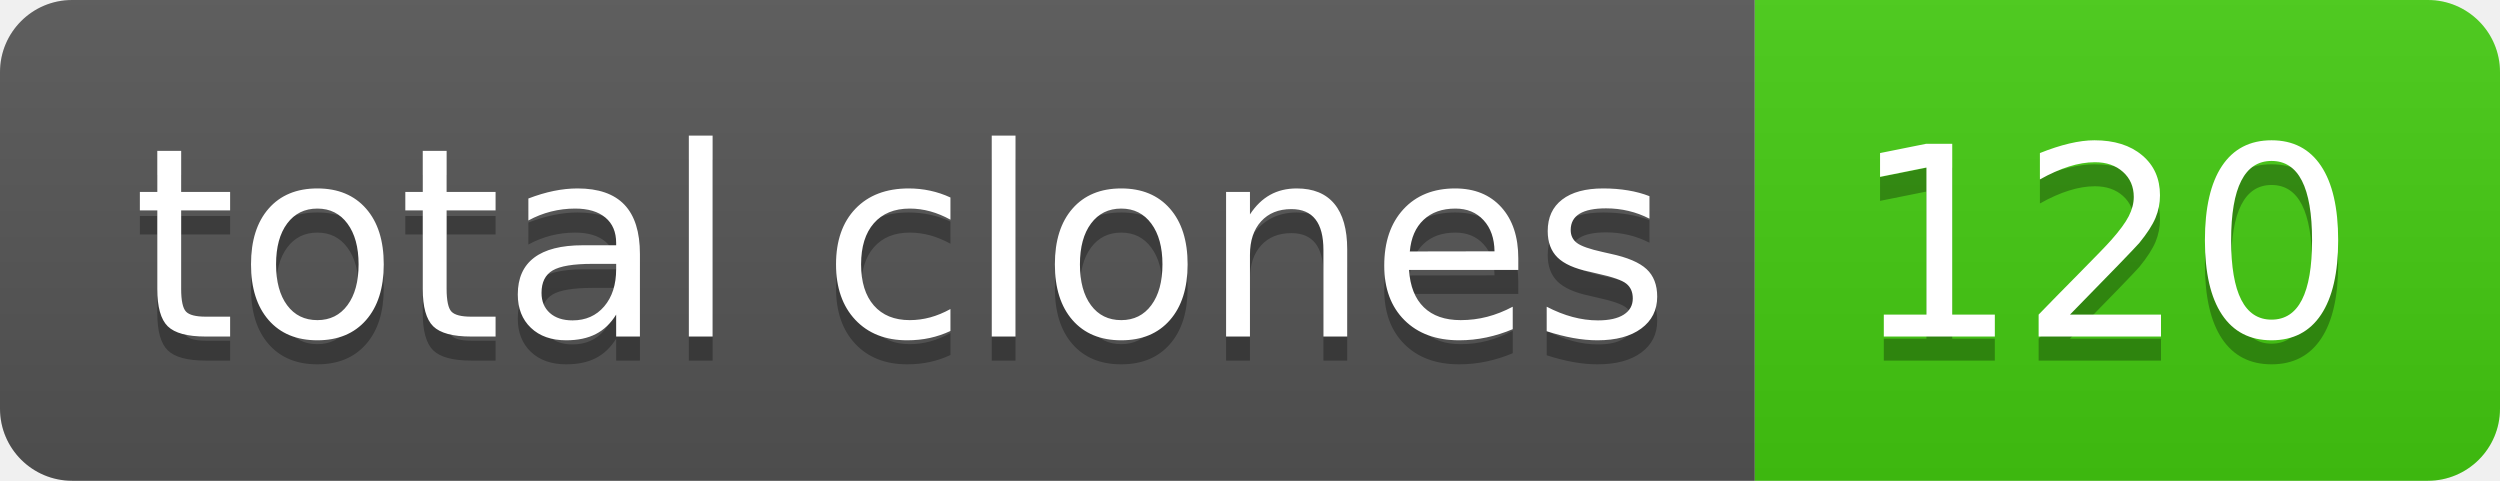
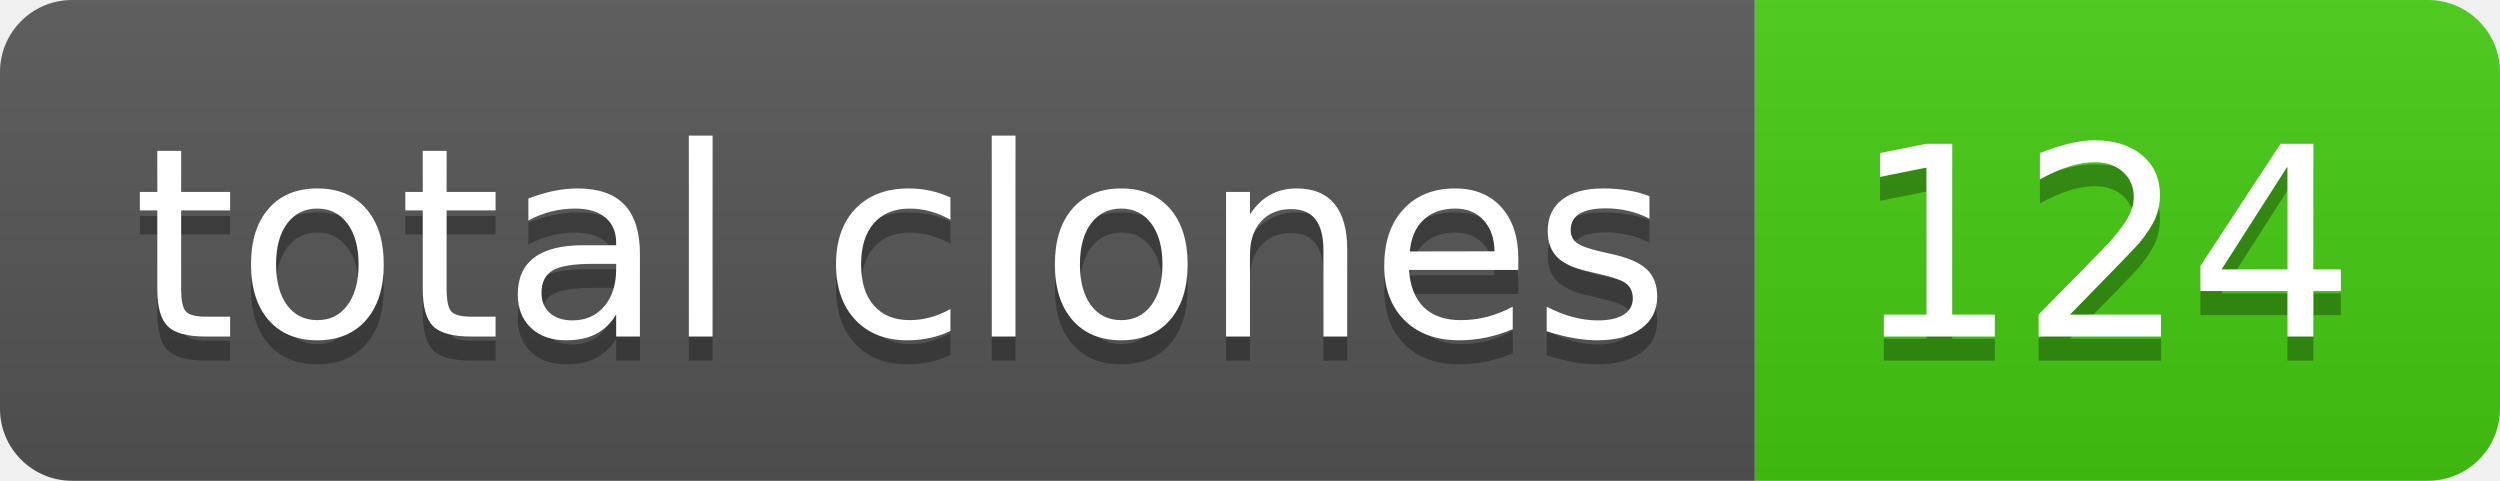
- <svg xmlns="http://www.w3.org/2000/svg" width="104" height="20" role="img" aria-label="total clones: 120">
+ <svg xmlns="http://www.w3.org/2000/svg" width="104" height="20" role="img" aria-label="total clones: 124">
  <linearGradient id="s" x2="0" y2="100%">
    <stop offset="0" stop-color="#bbb" stop-opacity=".1" />
    <stop offset="1" stop-opacity=".1" />
  </linearGradient>
  <clipPath id="r">
    <rect width="104" height="20" rx="3" fill="#fff" />
  </clipPath>
  <g clip-path="url(#r)">
    <rect width="73" height="20" fill="#555" />
    <rect x="73" width="31" height="20" fill="#4c1" />
    <rect width="104" height="20" fill="url(#s)" />
  </g>
  <g fill="#fff" text-anchor="middle" font-family="Verdana,Geneva,DejaVu Sans,sans-serif" text-rendering="geometricPrecision" font-size="110">
    <text aria-hidden="true" x="375" y="150" fill="#010101" fill-opacity=".3" transform="scale(.1)" textLength="630">total clones</text>
    <text x="375" y="140" transform="scale(.1)" fill="#fff" textLength="630">total clones</text>
-     <text aria-hidden="true" x="875" y="150" fill="#010101" fill-opacity=".3" transform="scale(.1)" textLength="210">120</text>
-     <text x="875" y="140" transform="scale(.1)" fill="#fff" textLength="210">120</text>
+     <text aria-hidden="true" x="875" y="150" fill="#010101" fill-opacity=".3" transform="scale(.1)" textLength="210">124</text>
+     <text x="875" y="140" transform="scale(.1)" fill="#fff" textLength="210">124</text>
  </g>
</svg>
